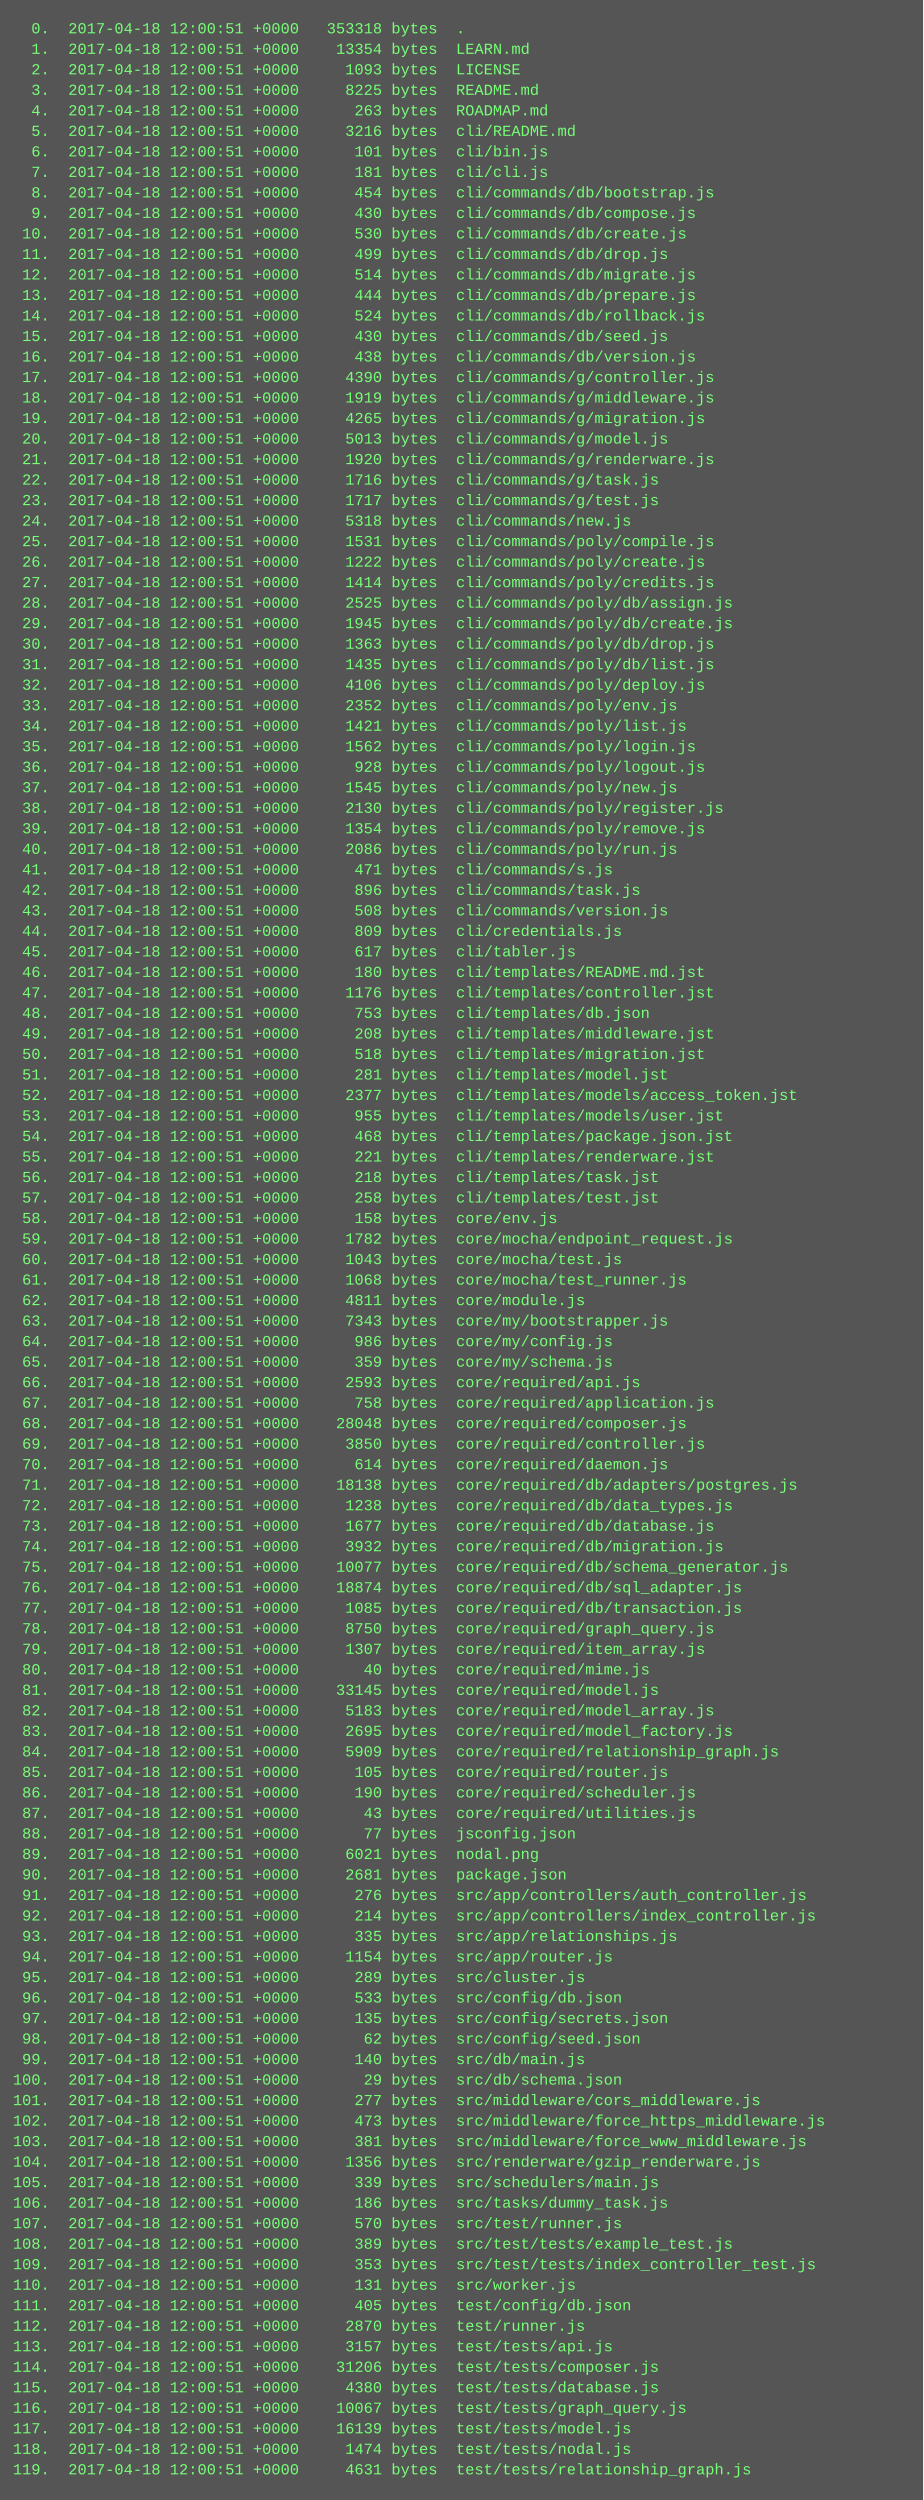
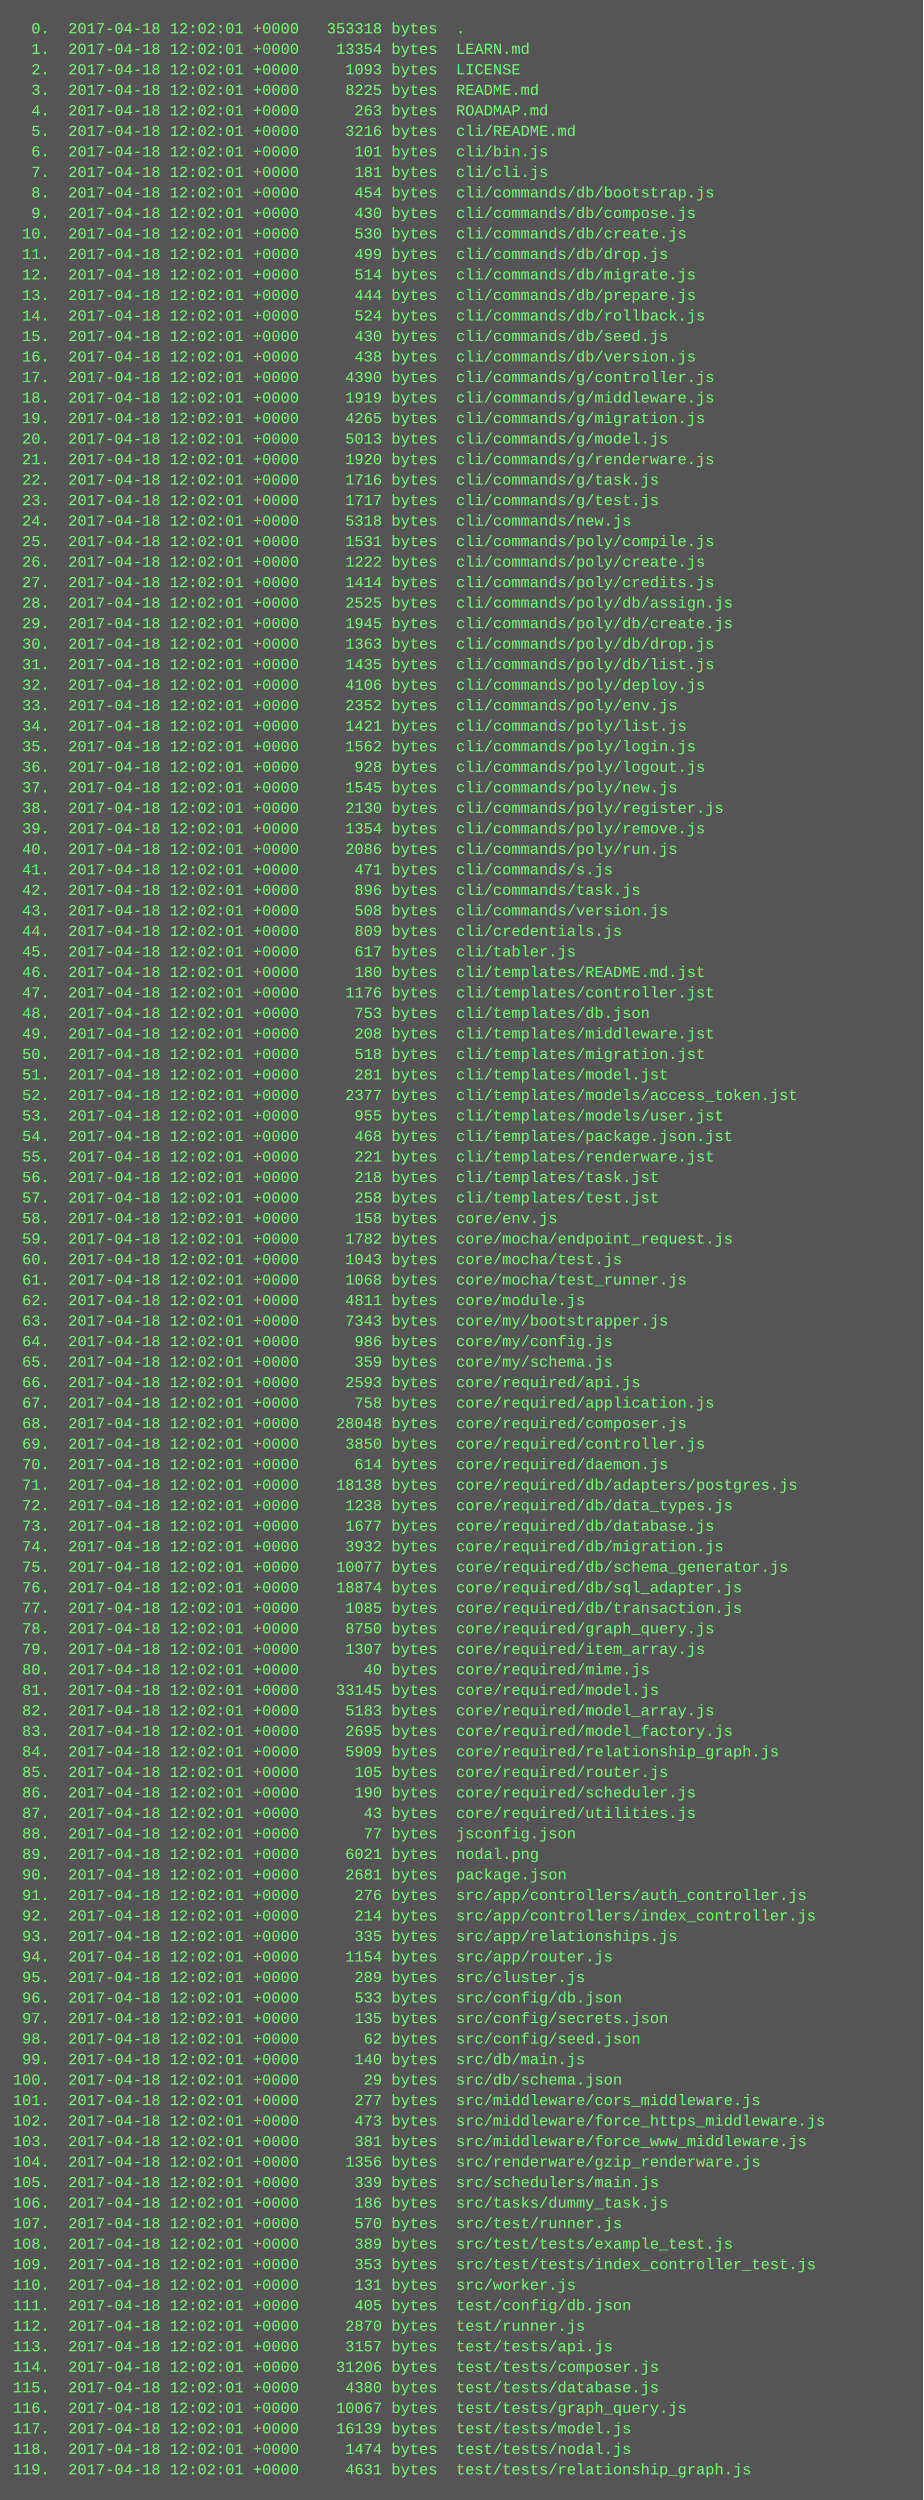
<svg xmlns="http://www.w3.org/2000/svg" height="1950" width="720">
  <rect height="1950" fill="#555" width="720" />
  <text fill="#7f7" font-family="Courier New" font-size="12" xml:space="preserve">
-     <tspan x="10" y="26">  0.  2017-04-18 12:00:51 +0000   353318 bytes  .</tspan>
-     <tspan x="10" y="42">  1.  2017-04-18 12:00:51 +0000    13354 bytes  LEARN.md</tspan>
-     <tspan x="10" y="58">  2.  2017-04-18 12:00:51 +0000     1093 bytes  LICENSE</tspan>
-     <tspan x="10" y="74">  3.  2017-04-18 12:00:51 +0000     8225 bytes  README.md</tspan>
-     <tspan x="10" y="90">  4.  2017-04-18 12:00:51 +0000      263 bytes  ROADMAP.md</tspan>
-     <tspan x="10" y="106">  5.  2017-04-18 12:00:51 +0000     3216 bytes  cli/README.md</tspan>
-     <tspan x="10" y="122">  6.  2017-04-18 12:00:51 +0000      101 bytes  cli/bin.js</tspan>
-     <tspan x="10" y="138">  7.  2017-04-18 12:00:51 +0000      181 bytes  cli/cli.js</tspan>
-     <tspan x="10" y="154">  8.  2017-04-18 12:00:51 +0000      454 bytes  cli/commands/db/bootstrap.js</tspan>
-     <tspan x="10" y="170">  9.  2017-04-18 12:00:51 +0000      430 bytes  cli/commands/db/compose.js</tspan>
-     <tspan x="10" y="186"> 10.  2017-04-18 12:00:51 +0000      530 bytes  cli/commands/db/create.js</tspan>
-     <tspan x="10" y="202"> 11.  2017-04-18 12:00:51 +0000      499 bytes  cli/commands/db/drop.js</tspan>
-     <tspan x="10" y="218"> 12.  2017-04-18 12:00:51 +0000      514 bytes  cli/commands/db/migrate.js</tspan>
-     <tspan x="10" y="234"> 13.  2017-04-18 12:00:51 +0000      444 bytes  cli/commands/db/prepare.js</tspan>
-     <tspan x="10" y="250"> 14.  2017-04-18 12:00:51 +0000      524 bytes  cli/commands/db/rollback.js</tspan>
-     <tspan x="10" y="266"> 15.  2017-04-18 12:00:51 +0000      430 bytes  cli/commands/db/seed.js</tspan>
-     <tspan x="10" y="282"> 16.  2017-04-18 12:00:51 +0000      438 bytes  cli/commands/db/version.js</tspan>
-     <tspan x="10" y="298"> 17.  2017-04-18 12:00:51 +0000     4390 bytes  cli/commands/g/controller.js</tspan>
-     <tspan x="10" y="314"> 18.  2017-04-18 12:00:51 +0000     1919 bytes  cli/commands/g/middleware.js</tspan>
-     <tspan x="10" y="330"> 19.  2017-04-18 12:00:51 +0000     4265 bytes  cli/commands/g/migration.js</tspan>
-     <tspan x="10" y="346"> 20.  2017-04-18 12:00:51 +0000     5013 bytes  cli/commands/g/model.js</tspan>
-     <tspan x="10" y="362"> 21.  2017-04-18 12:00:51 +0000     1920 bytes  cli/commands/g/renderware.js</tspan>
-     <tspan x="10" y="378"> 22.  2017-04-18 12:00:51 +0000     1716 bytes  cli/commands/g/task.js</tspan>
-     <tspan x="10" y="394"> 23.  2017-04-18 12:00:51 +0000     1717 bytes  cli/commands/g/test.js</tspan>
-     <tspan x="10" y="410"> 24.  2017-04-18 12:00:51 +0000     5318 bytes  cli/commands/new.js</tspan>
-     <tspan x="10" y="426"> 25.  2017-04-18 12:00:51 +0000     1531 bytes  cli/commands/poly/compile.js</tspan>
-     <tspan x="10" y="442"> 26.  2017-04-18 12:00:51 +0000     1222 bytes  cli/commands/poly/create.js</tspan>
-     <tspan x="10" y="458"> 27.  2017-04-18 12:00:51 +0000     1414 bytes  cli/commands/poly/credits.js</tspan>
-     <tspan x="10" y="474"> 28.  2017-04-18 12:00:51 +0000     2525 bytes  cli/commands/poly/db/assign.js</tspan>
-     <tspan x="10" y="490"> 29.  2017-04-18 12:00:51 +0000     1945 bytes  cli/commands/poly/db/create.js</tspan>
-     <tspan x="10" y="506"> 30.  2017-04-18 12:00:51 +0000     1363 bytes  cli/commands/poly/db/drop.js</tspan>
-     <tspan x="10" y="522"> 31.  2017-04-18 12:00:51 +0000     1435 bytes  cli/commands/poly/db/list.js</tspan>
-     <tspan x="10" y="538"> 32.  2017-04-18 12:00:51 +0000     4106 bytes  cli/commands/poly/deploy.js</tspan>
-     <tspan x="10" y="554"> 33.  2017-04-18 12:00:51 +0000     2352 bytes  cli/commands/poly/env.js</tspan>
-     <tspan x="10" y="570"> 34.  2017-04-18 12:00:51 +0000     1421 bytes  cli/commands/poly/list.js</tspan>
-     <tspan x="10" y="586"> 35.  2017-04-18 12:00:51 +0000     1562 bytes  cli/commands/poly/login.js</tspan>
-     <tspan x="10" y="602"> 36.  2017-04-18 12:00:51 +0000      928 bytes  cli/commands/poly/logout.js</tspan>
-     <tspan x="10" y="618"> 37.  2017-04-18 12:00:51 +0000     1545 bytes  cli/commands/poly/new.js</tspan>
-     <tspan x="10" y="634"> 38.  2017-04-18 12:00:51 +0000     2130 bytes  cli/commands/poly/register.js</tspan>
-     <tspan x="10" y="650"> 39.  2017-04-18 12:00:51 +0000     1354 bytes  cli/commands/poly/remove.js</tspan>
-     <tspan x="10" y="666"> 40.  2017-04-18 12:00:51 +0000     2086 bytes  cli/commands/poly/run.js</tspan>
-     <tspan x="10" y="682"> 41.  2017-04-18 12:00:51 +0000      471 bytes  cli/commands/s.js</tspan>
-     <tspan x="10" y="698"> 42.  2017-04-18 12:00:51 +0000      896 bytes  cli/commands/task.js</tspan>
-     <tspan x="10" y="714"> 43.  2017-04-18 12:00:51 +0000      508 bytes  cli/commands/version.js</tspan>
-     <tspan x="10" y="730"> 44.  2017-04-18 12:00:51 +0000      809 bytes  cli/credentials.js</tspan>
-     <tspan x="10" y="746"> 45.  2017-04-18 12:00:51 +0000      617 bytes  cli/tabler.js</tspan>
-     <tspan x="10" y="762"> 46.  2017-04-18 12:00:51 +0000      180 bytes  cli/templates/README.md.jst</tspan>
-     <tspan x="10" y="778"> 47.  2017-04-18 12:00:51 +0000     1176 bytes  cli/templates/controller.jst</tspan>
-     <tspan x="10" y="794"> 48.  2017-04-18 12:00:51 +0000      753 bytes  cli/templates/db.json</tspan>
-     <tspan x="10" y="810"> 49.  2017-04-18 12:00:51 +0000      208 bytes  cli/templates/middleware.jst</tspan>
-     <tspan x="10" y="826"> 50.  2017-04-18 12:00:51 +0000      518 bytes  cli/templates/migration.jst</tspan>
-     <tspan x="10" y="842"> 51.  2017-04-18 12:00:51 +0000      281 bytes  cli/templates/model.jst</tspan>
-     <tspan x="10" y="858"> 52.  2017-04-18 12:00:51 +0000     2377 bytes  cli/templates/models/access_token.jst</tspan>
-     <tspan x="10" y="874"> 53.  2017-04-18 12:00:51 +0000      955 bytes  cli/templates/models/user.jst</tspan>
-     <tspan x="10" y="890"> 54.  2017-04-18 12:00:51 +0000      468 bytes  cli/templates/package.json.jst</tspan>
-     <tspan x="10" y="906"> 55.  2017-04-18 12:00:51 +0000      221 bytes  cli/templates/renderware.jst</tspan>
-     <tspan x="10" y="922"> 56.  2017-04-18 12:00:51 +0000      218 bytes  cli/templates/task.jst</tspan>
-     <tspan x="10" y="938"> 57.  2017-04-18 12:00:51 +0000      258 bytes  cli/templates/test.jst</tspan>
-     <tspan x="10" y="954"> 58.  2017-04-18 12:00:51 +0000      158 bytes  core/env.js</tspan>
-     <tspan x="10" y="970"> 59.  2017-04-18 12:00:51 +0000     1782 bytes  core/mocha/endpoint_request.js</tspan>
-     <tspan x="10" y="986"> 60.  2017-04-18 12:00:51 +0000     1043 bytes  core/mocha/test.js</tspan>
-     <tspan x="10" y="1002"> 61.  2017-04-18 12:00:51 +0000     1068 bytes  core/mocha/test_runner.js</tspan>
-     <tspan x="10" y="1018"> 62.  2017-04-18 12:00:51 +0000     4811 bytes  core/module.js</tspan>
-     <tspan x="10" y="1034"> 63.  2017-04-18 12:00:51 +0000     7343 bytes  core/my/bootstrapper.js</tspan>
-     <tspan x="10" y="1050"> 64.  2017-04-18 12:00:51 +0000      986 bytes  core/my/config.js</tspan>
-     <tspan x="10" y="1066"> 65.  2017-04-18 12:00:51 +0000      359 bytes  core/my/schema.js</tspan>
-     <tspan x="10" y="1082"> 66.  2017-04-18 12:00:51 +0000     2593 bytes  core/required/api.js</tspan>
-     <tspan x="10" y="1098"> 67.  2017-04-18 12:00:51 +0000      758 bytes  core/required/application.js</tspan>
-     <tspan x="10" y="1114"> 68.  2017-04-18 12:00:51 +0000    28048 bytes  core/required/composer.js</tspan>
-     <tspan x="10" y="1130"> 69.  2017-04-18 12:00:51 +0000     3850 bytes  core/required/controller.js</tspan>
-     <tspan x="10" y="1146"> 70.  2017-04-18 12:00:51 +0000      614 bytes  core/required/daemon.js</tspan>
-     <tspan x="10" y="1162"> 71.  2017-04-18 12:00:51 +0000    18138 bytes  core/required/db/adapters/postgres.js</tspan>
-     <tspan x="10" y="1178"> 72.  2017-04-18 12:00:51 +0000     1238 bytes  core/required/db/data_types.js</tspan>
-     <tspan x="10" y="1194"> 73.  2017-04-18 12:00:51 +0000     1677 bytes  core/required/db/database.js</tspan>
-     <tspan x="10" y="1210"> 74.  2017-04-18 12:00:51 +0000     3932 bytes  core/required/db/migration.js</tspan>
-     <tspan x="10" y="1226"> 75.  2017-04-18 12:00:51 +0000    10077 bytes  core/required/db/schema_generator.js</tspan>
-     <tspan x="10" y="1242"> 76.  2017-04-18 12:00:51 +0000    18874 bytes  core/required/db/sql_adapter.js</tspan>
-     <tspan x="10" y="1258"> 77.  2017-04-18 12:00:51 +0000     1085 bytes  core/required/db/transaction.js</tspan>
-     <tspan x="10" y="1274"> 78.  2017-04-18 12:00:51 +0000     8750 bytes  core/required/graph_query.js</tspan>
-     <tspan x="10" y="1290"> 79.  2017-04-18 12:00:51 +0000     1307 bytes  core/required/item_array.js</tspan>
-     <tspan x="10" y="1306"> 80.  2017-04-18 12:00:51 +0000       40 bytes  core/required/mime.js</tspan>
-     <tspan x="10" y="1322"> 81.  2017-04-18 12:00:51 +0000    33145 bytes  core/required/model.js</tspan>
-     <tspan x="10" y="1338"> 82.  2017-04-18 12:00:51 +0000     5183 bytes  core/required/model_array.js</tspan>
-     <tspan x="10" y="1354"> 83.  2017-04-18 12:00:51 +0000     2695 bytes  core/required/model_factory.js</tspan>
-     <tspan x="10" y="1370"> 84.  2017-04-18 12:00:51 +0000     5909 bytes  core/required/relationship_graph.js</tspan>
-     <tspan x="10" y="1386"> 85.  2017-04-18 12:00:51 +0000      105 bytes  core/required/router.js</tspan>
-     <tspan x="10" y="1402"> 86.  2017-04-18 12:00:51 +0000      190 bytes  core/required/scheduler.js</tspan>
-     <tspan x="10" y="1418"> 87.  2017-04-18 12:00:51 +0000       43 bytes  core/required/utilities.js</tspan>
-     <tspan x="10" y="1434"> 88.  2017-04-18 12:00:51 +0000       77 bytes  jsconfig.json</tspan>
-     <tspan x="10" y="1450"> 89.  2017-04-18 12:00:51 +0000     6021 bytes  nodal.png</tspan>
-     <tspan x="10" y="1466"> 90.  2017-04-18 12:00:51 +0000     2681 bytes  package.json</tspan>
-     <tspan x="10" y="1482"> 91.  2017-04-18 12:00:51 +0000      276 bytes  src/app/controllers/auth_controller.js</tspan>
-     <tspan x="10" y="1498"> 92.  2017-04-18 12:00:51 +0000      214 bytes  src/app/controllers/index_controller.js</tspan>
-     <tspan x="10" y="1514"> 93.  2017-04-18 12:00:51 +0000      335 bytes  src/app/relationships.js</tspan>
-     <tspan x="10" y="1530"> 94.  2017-04-18 12:00:51 +0000     1154 bytes  src/app/router.js</tspan>
-     <tspan x="10" y="1546"> 95.  2017-04-18 12:00:51 +0000      289 bytes  src/cluster.js</tspan>
-     <tspan x="10" y="1562"> 96.  2017-04-18 12:00:51 +0000      533 bytes  src/config/db.json</tspan>
-     <tspan x="10" y="1578"> 97.  2017-04-18 12:00:51 +0000      135 bytes  src/config/secrets.json</tspan>
-     <tspan x="10" y="1594"> 98.  2017-04-18 12:00:51 +0000       62 bytes  src/config/seed.json</tspan>
-     <tspan x="10" y="1610"> 99.  2017-04-18 12:00:51 +0000      140 bytes  src/db/main.js</tspan>
-     <tspan x="10" y="1626">100.  2017-04-18 12:00:51 +0000       29 bytes  src/db/schema.json</tspan>
-     <tspan x="10" y="1642">101.  2017-04-18 12:00:51 +0000      277 bytes  src/middleware/cors_middleware.js</tspan>
-     <tspan x="10" y="1658">102.  2017-04-18 12:00:51 +0000      473 bytes  src/middleware/force_https_middleware.js</tspan>
-     <tspan x="10" y="1674">103.  2017-04-18 12:00:51 +0000      381 bytes  src/middleware/force_www_middleware.js</tspan>
-     <tspan x="10" y="1690">104.  2017-04-18 12:00:51 +0000     1356 bytes  src/renderware/gzip_renderware.js</tspan>
-     <tspan x="10" y="1706">105.  2017-04-18 12:00:51 +0000      339 bytes  src/schedulers/main.js</tspan>
-     <tspan x="10" y="1722">106.  2017-04-18 12:00:51 +0000      186 bytes  src/tasks/dummy_task.js</tspan>
-     <tspan x="10" y="1738">107.  2017-04-18 12:00:51 +0000      570 bytes  src/test/runner.js</tspan>
-     <tspan x="10" y="1754">108.  2017-04-18 12:00:51 +0000      389 bytes  src/test/tests/example_test.js</tspan>
-     <tspan x="10" y="1770">109.  2017-04-18 12:00:51 +0000      353 bytes  src/test/tests/index_controller_test.js</tspan>
-     <tspan x="10" y="1786">110.  2017-04-18 12:00:51 +0000      131 bytes  src/worker.js</tspan>
-     <tspan x="10" y="1802">111.  2017-04-18 12:00:51 +0000      405 bytes  test/config/db.json</tspan>
-     <tspan x="10" y="1818">112.  2017-04-18 12:00:51 +0000     2870 bytes  test/runner.js</tspan>
-     <tspan x="10" y="1834">113.  2017-04-18 12:00:51 +0000     3157 bytes  test/tests/api.js</tspan>
-     <tspan x="10" y="1850">114.  2017-04-18 12:00:51 +0000    31206 bytes  test/tests/composer.js</tspan>
-     <tspan x="10" y="1866">115.  2017-04-18 12:00:51 +0000     4380 bytes  test/tests/database.js</tspan>
-     <tspan x="10" y="1882">116.  2017-04-18 12:00:51 +0000    10067 bytes  test/tests/graph_query.js</tspan>
-     <tspan x="10" y="1898">117.  2017-04-18 12:00:51 +0000    16139 bytes  test/tests/model.js</tspan>
-     <tspan x="10" y="1914">118.  2017-04-18 12:00:51 +0000     1474 bytes  test/tests/nodal.js</tspan>
-     <tspan x="10" y="1930">119.  2017-04-18 12:00:51 +0000     4631 bytes  test/tests/relationship_graph.js</tspan>
+     <tspan x="10" y="26">  0.  2017-04-18 12:02:01 +0000   353318 bytes  .</tspan>
+     <tspan x="10" y="42">  1.  2017-04-18 12:02:01 +0000    13354 bytes  LEARN.md</tspan>
+     <tspan x="10" y="58">  2.  2017-04-18 12:02:01 +0000     1093 bytes  LICENSE</tspan>
+     <tspan x="10" y="74">  3.  2017-04-18 12:02:01 +0000     8225 bytes  README.md</tspan>
+     <tspan x="10" y="90">  4.  2017-04-18 12:02:01 +0000      263 bytes  ROADMAP.md</tspan>
+     <tspan x="10" y="106">  5.  2017-04-18 12:02:01 +0000     3216 bytes  cli/README.md</tspan>
+     <tspan x="10" y="122">  6.  2017-04-18 12:02:01 +0000      101 bytes  cli/bin.js</tspan>
+     <tspan x="10" y="138">  7.  2017-04-18 12:02:01 +0000      181 bytes  cli/cli.js</tspan>
+     <tspan x="10" y="154">  8.  2017-04-18 12:02:01 +0000      454 bytes  cli/commands/db/bootstrap.js</tspan>
+     <tspan x="10" y="170">  9.  2017-04-18 12:02:01 +0000      430 bytes  cli/commands/db/compose.js</tspan>
+     <tspan x="10" y="186"> 10.  2017-04-18 12:02:01 +0000      530 bytes  cli/commands/db/create.js</tspan>
+     <tspan x="10" y="202"> 11.  2017-04-18 12:02:01 +0000      499 bytes  cli/commands/db/drop.js</tspan>
+     <tspan x="10" y="218"> 12.  2017-04-18 12:02:01 +0000      514 bytes  cli/commands/db/migrate.js</tspan>
+     <tspan x="10" y="234"> 13.  2017-04-18 12:02:01 +0000      444 bytes  cli/commands/db/prepare.js</tspan>
+     <tspan x="10" y="250"> 14.  2017-04-18 12:02:01 +0000      524 bytes  cli/commands/db/rollback.js</tspan>
+     <tspan x="10" y="266"> 15.  2017-04-18 12:02:01 +0000      430 bytes  cli/commands/db/seed.js</tspan>
+     <tspan x="10" y="282"> 16.  2017-04-18 12:02:01 +0000      438 bytes  cli/commands/db/version.js</tspan>
+     <tspan x="10" y="298"> 17.  2017-04-18 12:02:01 +0000     4390 bytes  cli/commands/g/controller.js</tspan>
+     <tspan x="10" y="314"> 18.  2017-04-18 12:02:01 +0000     1919 bytes  cli/commands/g/middleware.js</tspan>
+     <tspan x="10" y="330"> 19.  2017-04-18 12:02:01 +0000     4265 bytes  cli/commands/g/migration.js</tspan>
+     <tspan x="10" y="346"> 20.  2017-04-18 12:02:01 +0000     5013 bytes  cli/commands/g/model.js</tspan>
+     <tspan x="10" y="362"> 21.  2017-04-18 12:02:01 +0000     1920 bytes  cli/commands/g/renderware.js</tspan>
+     <tspan x="10" y="378"> 22.  2017-04-18 12:02:01 +0000     1716 bytes  cli/commands/g/task.js</tspan>
+     <tspan x="10" y="394"> 23.  2017-04-18 12:02:01 +0000     1717 bytes  cli/commands/g/test.js</tspan>
+     <tspan x="10" y="410"> 24.  2017-04-18 12:02:01 +0000     5318 bytes  cli/commands/new.js</tspan>
+     <tspan x="10" y="426"> 25.  2017-04-18 12:02:01 +0000     1531 bytes  cli/commands/poly/compile.js</tspan>
+     <tspan x="10" y="442"> 26.  2017-04-18 12:02:01 +0000     1222 bytes  cli/commands/poly/create.js</tspan>
+     <tspan x="10" y="458"> 27.  2017-04-18 12:02:01 +0000     1414 bytes  cli/commands/poly/credits.js</tspan>
+     <tspan x="10" y="474"> 28.  2017-04-18 12:02:01 +0000     2525 bytes  cli/commands/poly/db/assign.js</tspan>
+     <tspan x="10" y="490"> 29.  2017-04-18 12:02:01 +0000     1945 bytes  cli/commands/poly/db/create.js</tspan>
+     <tspan x="10" y="506"> 30.  2017-04-18 12:02:01 +0000     1363 bytes  cli/commands/poly/db/drop.js</tspan>
+     <tspan x="10" y="522"> 31.  2017-04-18 12:02:01 +0000     1435 bytes  cli/commands/poly/db/list.js</tspan>
+     <tspan x="10" y="538"> 32.  2017-04-18 12:02:01 +0000     4106 bytes  cli/commands/poly/deploy.js</tspan>
+     <tspan x="10" y="554"> 33.  2017-04-18 12:02:01 +0000     2352 bytes  cli/commands/poly/env.js</tspan>
+     <tspan x="10" y="570"> 34.  2017-04-18 12:02:01 +0000     1421 bytes  cli/commands/poly/list.js</tspan>
+     <tspan x="10" y="586"> 35.  2017-04-18 12:02:01 +0000     1562 bytes  cli/commands/poly/login.js</tspan>
+     <tspan x="10" y="602"> 36.  2017-04-18 12:02:01 +0000      928 bytes  cli/commands/poly/logout.js</tspan>
+     <tspan x="10" y="618"> 37.  2017-04-18 12:02:01 +0000     1545 bytes  cli/commands/poly/new.js</tspan>
+     <tspan x="10" y="634"> 38.  2017-04-18 12:02:01 +0000     2130 bytes  cli/commands/poly/register.js</tspan>
+     <tspan x="10" y="650"> 39.  2017-04-18 12:02:01 +0000     1354 bytes  cli/commands/poly/remove.js</tspan>
+     <tspan x="10" y="666"> 40.  2017-04-18 12:02:01 +0000     2086 bytes  cli/commands/poly/run.js</tspan>
+     <tspan x="10" y="682"> 41.  2017-04-18 12:02:01 +0000      471 bytes  cli/commands/s.js</tspan>
+     <tspan x="10" y="698"> 42.  2017-04-18 12:02:01 +0000      896 bytes  cli/commands/task.js</tspan>
+     <tspan x="10" y="714"> 43.  2017-04-18 12:02:01 +0000      508 bytes  cli/commands/version.js</tspan>
+     <tspan x="10" y="730"> 44.  2017-04-18 12:02:01 +0000      809 bytes  cli/credentials.js</tspan>
+     <tspan x="10" y="746"> 45.  2017-04-18 12:02:01 +0000      617 bytes  cli/tabler.js</tspan>
+     <tspan x="10" y="762"> 46.  2017-04-18 12:02:01 +0000      180 bytes  cli/templates/README.md.jst</tspan>
+     <tspan x="10" y="778"> 47.  2017-04-18 12:02:01 +0000     1176 bytes  cli/templates/controller.jst</tspan>
+     <tspan x="10" y="794"> 48.  2017-04-18 12:02:01 +0000      753 bytes  cli/templates/db.json</tspan>
+     <tspan x="10" y="810"> 49.  2017-04-18 12:02:01 +0000      208 bytes  cli/templates/middleware.jst</tspan>
+     <tspan x="10" y="826"> 50.  2017-04-18 12:02:01 +0000      518 bytes  cli/templates/migration.jst</tspan>
+     <tspan x="10" y="842"> 51.  2017-04-18 12:02:01 +0000      281 bytes  cli/templates/model.jst</tspan>
+     <tspan x="10" y="858"> 52.  2017-04-18 12:02:01 +0000     2377 bytes  cli/templates/models/access_token.jst</tspan>
+     <tspan x="10" y="874"> 53.  2017-04-18 12:02:01 +0000      955 bytes  cli/templates/models/user.jst</tspan>
+     <tspan x="10" y="890"> 54.  2017-04-18 12:02:01 +0000      468 bytes  cli/templates/package.json.jst</tspan>
+     <tspan x="10" y="906"> 55.  2017-04-18 12:02:01 +0000      221 bytes  cli/templates/renderware.jst</tspan>
+     <tspan x="10" y="922"> 56.  2017-04-18 12:02:01 +0000      218 bytes  cli/templates/task.jst</tspan>
+     <tspan x="10" y="938"> 57.  2017-04-18 12:02:01 +0000      258 bytes  cli/templates/test.jst</tspan>
+     <tspan x="10" y="954"> 58.  2017-04-18 12:02:01 +0000      158 bytes  core/env.js</tspan>
+     <tspan x="10" y="970"> 59.  2017-04-18 12:02:01 +0000     1782 bytes  core/mocha/endpoint_request.js</tspan>
+     <tspan x="10" y="986"> 60.  2017-04-18 12:02:01 +0000     1043 bytes  core/mocha/test.js</tspan>
+     <tspan x="10" y="1002"> 61.  2017-04-18 12:02:01 +0000     1068 bytes  core/mocha/test_runner.js</tspan>
+     <tspan x="10" y="1018"> 62.  2017-04-18 12:02:01 +0000     4811 bytes  core/module.js</tspan>
+     <tspan x="10" y="1034"> 63.  2017-04-18 12:02:01 +0000     7343 bytes  core/my/bootstrapper.js</tspan>
+     <tspan x="10" y="1050"> 64.  2017-04-18 12:02:01 +0000      986 bytes  core/my/config.js</tspan>
+     <tspan x="10" y="1066"> 65.  2017-04-18 12:02:01 +0000      359 bytes  core/my/schema.js</tspan>
+     <tspan x="10" y="1082"> 66.  2017-04-18 12:02:01 +0000     2593 bytes  core/required/api.js</tspan>
+     <tspan x="10" y="1098"> 67.  2017-04-18 12:02:01 +0000      758 bytes  core/required/application.js</tspan>
+     <tspan x="10" y="1114"> 68.  2017-04-18 12:02:01 +0000    28048 bytes  core/required/composer.js</tspan>
+     <tspan x="10" y="1130"> 69.  2017-04-18 12:02:01 +0000     3850 bytes  core/required/controller.js</tspan>
+     <tspan x="10" y="1146"> 70.  2017-04-18 12:02:01 +0000      614 bytes  core/required/daemon.js</tspan>
+     <tspan x="10" y="1162"> 71.  2017-04-18 12:02:01 +0000    18138 bytes  core/required/db/adapters/postgres.js</tspan>
+     <tspan x="10" y="1178"> 72.  2017-04-18 12:02:01 +0000     1238 bytes  core/required/db/data_types.js</tspan>
+     <tspan x="10" y="1194"> 73.  2017-04-18 12:02:01 +0000     1677 bytes  core/required/db/database.js</tspan>
+     <tspan x="10" y="1210"> 74.  2017-04-18 12:02:01 +0000     3932 bytes  core/required/db/migration.js</tspan>
+     <tspan x="10" y="1226"> 75.  2017-04-18 12:02:01 +0000    10077 bytes  core/required/db/schema_generator.js</tspan>
+     <tspan x="10" y="1242"> 76.  2017-04-18 12:02:01 +0000    18874 bytes  core/required/db/sql_adapter.js</tspan>
+     <tspan x="10" y="1258"> 77.  2017-04-18 12:02:01 +0000     1085 bytes  core/required/db/transaction.js</tspan>
+     <tspan x="10" y="1274"> 78.  2017-04-18 12:02:01 +0000     8750 bytes  core/required/graph_query.js</tspan>
+     <tspan x="10" y="1290"> 79.  2017-04-18 12:02:01 +0000     1307 bytes  core/required/item_array.js</tspan>
+     <tspan x="10" y="1306"> 80.  2017-04-18 12:02:01 +0000       40 bytes  core/required/mime.js</tspan>
+     <tspan x="10" y="1322"> 81.  2017-04-18 12:02:01 +0000    33145 bytes  core/required/model.js</tspan>
+     <tspan x="10" y="1338"> 82.  2017-04-18 12:02:01 +0000     5183 bytes  core/required/model_array.js</tspan>
+     <tspan x="10" y="1354"> 83.  2017-04-18 12:02:01 +0000     2695 bytes  core/required/model_factory.js</tspan>
+     <tspan x="10" y="1370"> 84.  2017-04-18 12:02:01 +0000     5909 bytes  core/required/relationship_graph.js</tspan>
+     <tspan x="10" y="1386"> 85.  2017-04-18 12:02:01 +0000      105 bytes  core/required/router.js</tspan>
+     <tspan x="10" y="1402"> 86.  2017-04-18 12:02:01 +0000      190 bytes  core/required/scheduler.js</tspan>
+     <tspan x="10" y="1418"> 87.  2017-04-18 12:02:01 +0000       43 bytes  core/required/utilities.js</tspan>
+     <tspan x="10" y="1434"> 88.  2017-04-18 12:02:01 +0000       77 bytes  jsconfig.json</tspan>
+     <tspan x="10" y="1450"> 89.  2017-04-18 12:02:01 +0000     6021 bytes  nodal.png</tspan>
+     <tspan x="10" y="1466"> 90.  2017-04-18 12:02:01 +0000     2681 bytes  package.json</tspan>
+     <tspan x="10" y="1482"> 91.  2017-04-18 12:02:01 +0000      276 bytes  src/app/controllers/auth_controller.js</tspan>
+     <tspan x="10" y="1498"> 92.  2017-04-18 12:02:01 +0000      214 bytes  src/app/controllers/index_controller.js</tspan>
+     <tspan x="10" y="1514"> 93.  2017-04-18 12:02:01 +0000      335 bytes  src/app/relationships.js</tspan>
+     <tspan x="10" y="1530"> 94.  2017-04-18 12:02:01 +0000     1154 bytes  src/app/router.js</tspan>
+     <tspan x="10" y="1546"> 95.  2017-04-18 12:02:01 +0000      289 bytes  src/cluster.js</tspan>
+     <tspan x="10" y="1562"> 96.  2017-04-18 12:02:01 +0000      533 bytes  src/config/db.json</tspan>
+     <tspan x="10" y="1578"> 97.  2017-04-18 12:02:01 +0000      135 bytes  src/config/secrets.json</tspan>
+     <tspan x="10" y="1594"> 98.  2017-04-18 12:02:01 +0000       62 bytes  src/config/seed.json</tspan>
+     <tspan x="10" y="1610"> 99.  2017-04-18 12:02:01 +0000      140 bytes  src/db/main.js</tspan>
+     <tspan x="10" y="1626">100.  2017-04-18 12:02:01 +0000       29 bytes  src/db/schema.json</tspan>
+     <tspan x="10" y="1642">101.  2017-04-18 12:02:01 +0000      277 bytes  src/middleware/cors_middleware.js</tspan>
+     <tspan x="10" y="1658">102.  2017-04-18 12:02:01 +0000      473 bytes  src/middleware/force_https_middleware.js</tspan>
+     <tspan x="10" y="1674">103.  2017-04-18 12:02:01 +0000      381 bytes  src/middleware/force_www_middleware.js</tspan>
+     <tspan x="10" y="1690">104.  2017-04-18 12:02:01 +0000     1356 bytes  src/renderware/gzip_renderware.js</tspan>
+     <tspan x="10" y="1706">105.  2017-04-18 12:02:01 +0000      339 bytes  src/schedulers/main.js</tspan>
+     <tspan x="10" y="1722">106.  2017-04-18 12:02:01 +0000      186 bytes  src/tasks/dummy_task.js</tspan>
+     <tspan x="10" y="1738">107.  2017-04-18 12:02:01 +0000      570 bytes  src/test/runner.js</tspan>
+     <tspan x="10" y="1754">108.  2017-04-18 12:02:01 +0000      389 bytes  src/test/tests/example_test.js</tspan>
+     <tspan x="10" y="1770">109.  2017-04-18 12:02:01 +0000      353 bytes  src/test/tests/index_controller_test.js</tspan>
+     <tspan x="10" y="1786">110.  2017-04-18 12:02:01 +0000      131 bytes  src/worker.js</tspan>
+     <tspan x="10" y="1802">111.  2017-04-18 12:02:01 +0000      405 bytes  test/config/db.json</tspan>
+     <tspan x="10" y="1818">112.  2017-04-18 12:02:01 +0000     2870 bytes  test/runner.js</tspan>
+     <tspan x="10" y="1834">113.  2017-04-18 12:02:01 +0000     3157 bytes  test/tests/api.js</tspan>
+     <tspan x="10" y="1850">114.  2017-04-18 12:02:01 +0000    31206 bytes  test/tests/composer.js</tspan>
+     <tspan x="10" y="1866">115.  2017-04-18 12:02:01 +0000     4380 bytes  test/tests/database.js</tspan>
+     <tspan x="10" y="1882">116.  2017-04-18 12:02:01 +0000    10067 bytes  test/tests/graph_query.js</tspan>
+     <tspan x="10" y="1898">117.  2017-04-18 12:02:01 +0000    16139 bytes  test/tests/model.js</tspan>
+     <tspan x="10" y="1914">118.  2017-04-18 12:02:01 +0000     1474 bytes  test/tests/nodal.js</tspan>
+     <tspan x="10" y="1930">119.  2017-04-18 12:02:01 +0000     4631 bytes  test/tests/relationship_graph.js</tspan>
  </text>
</svg>
